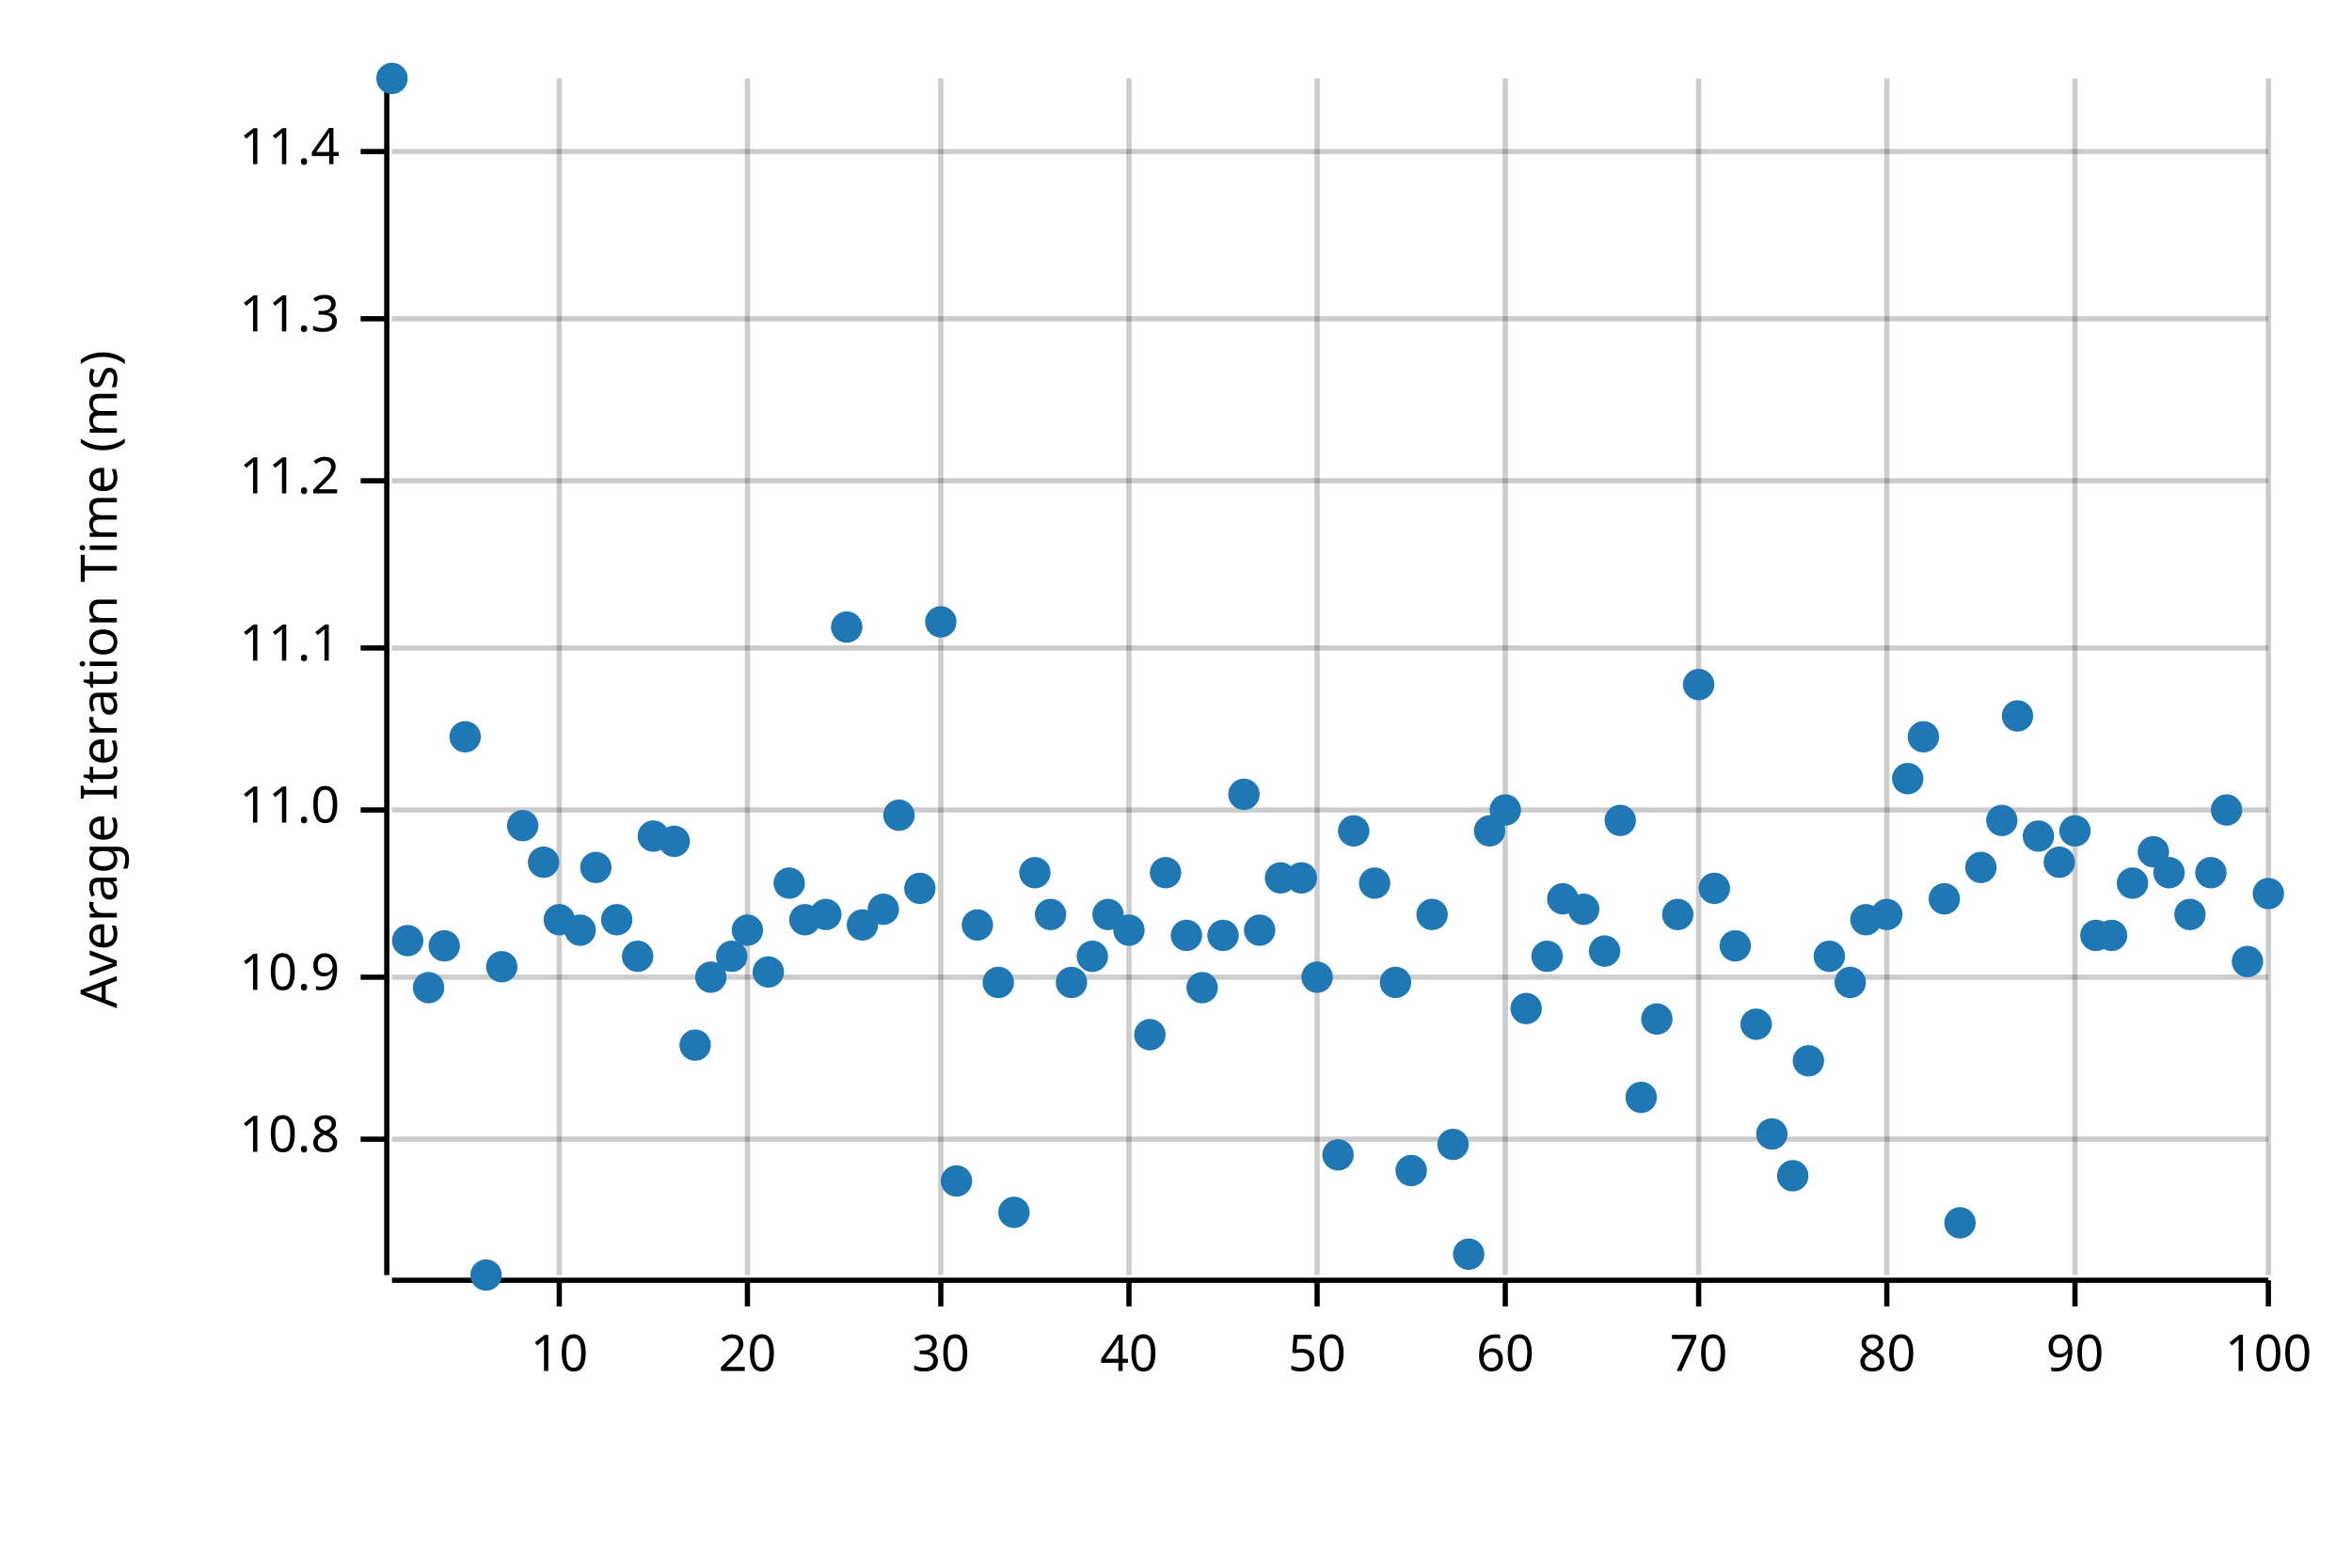
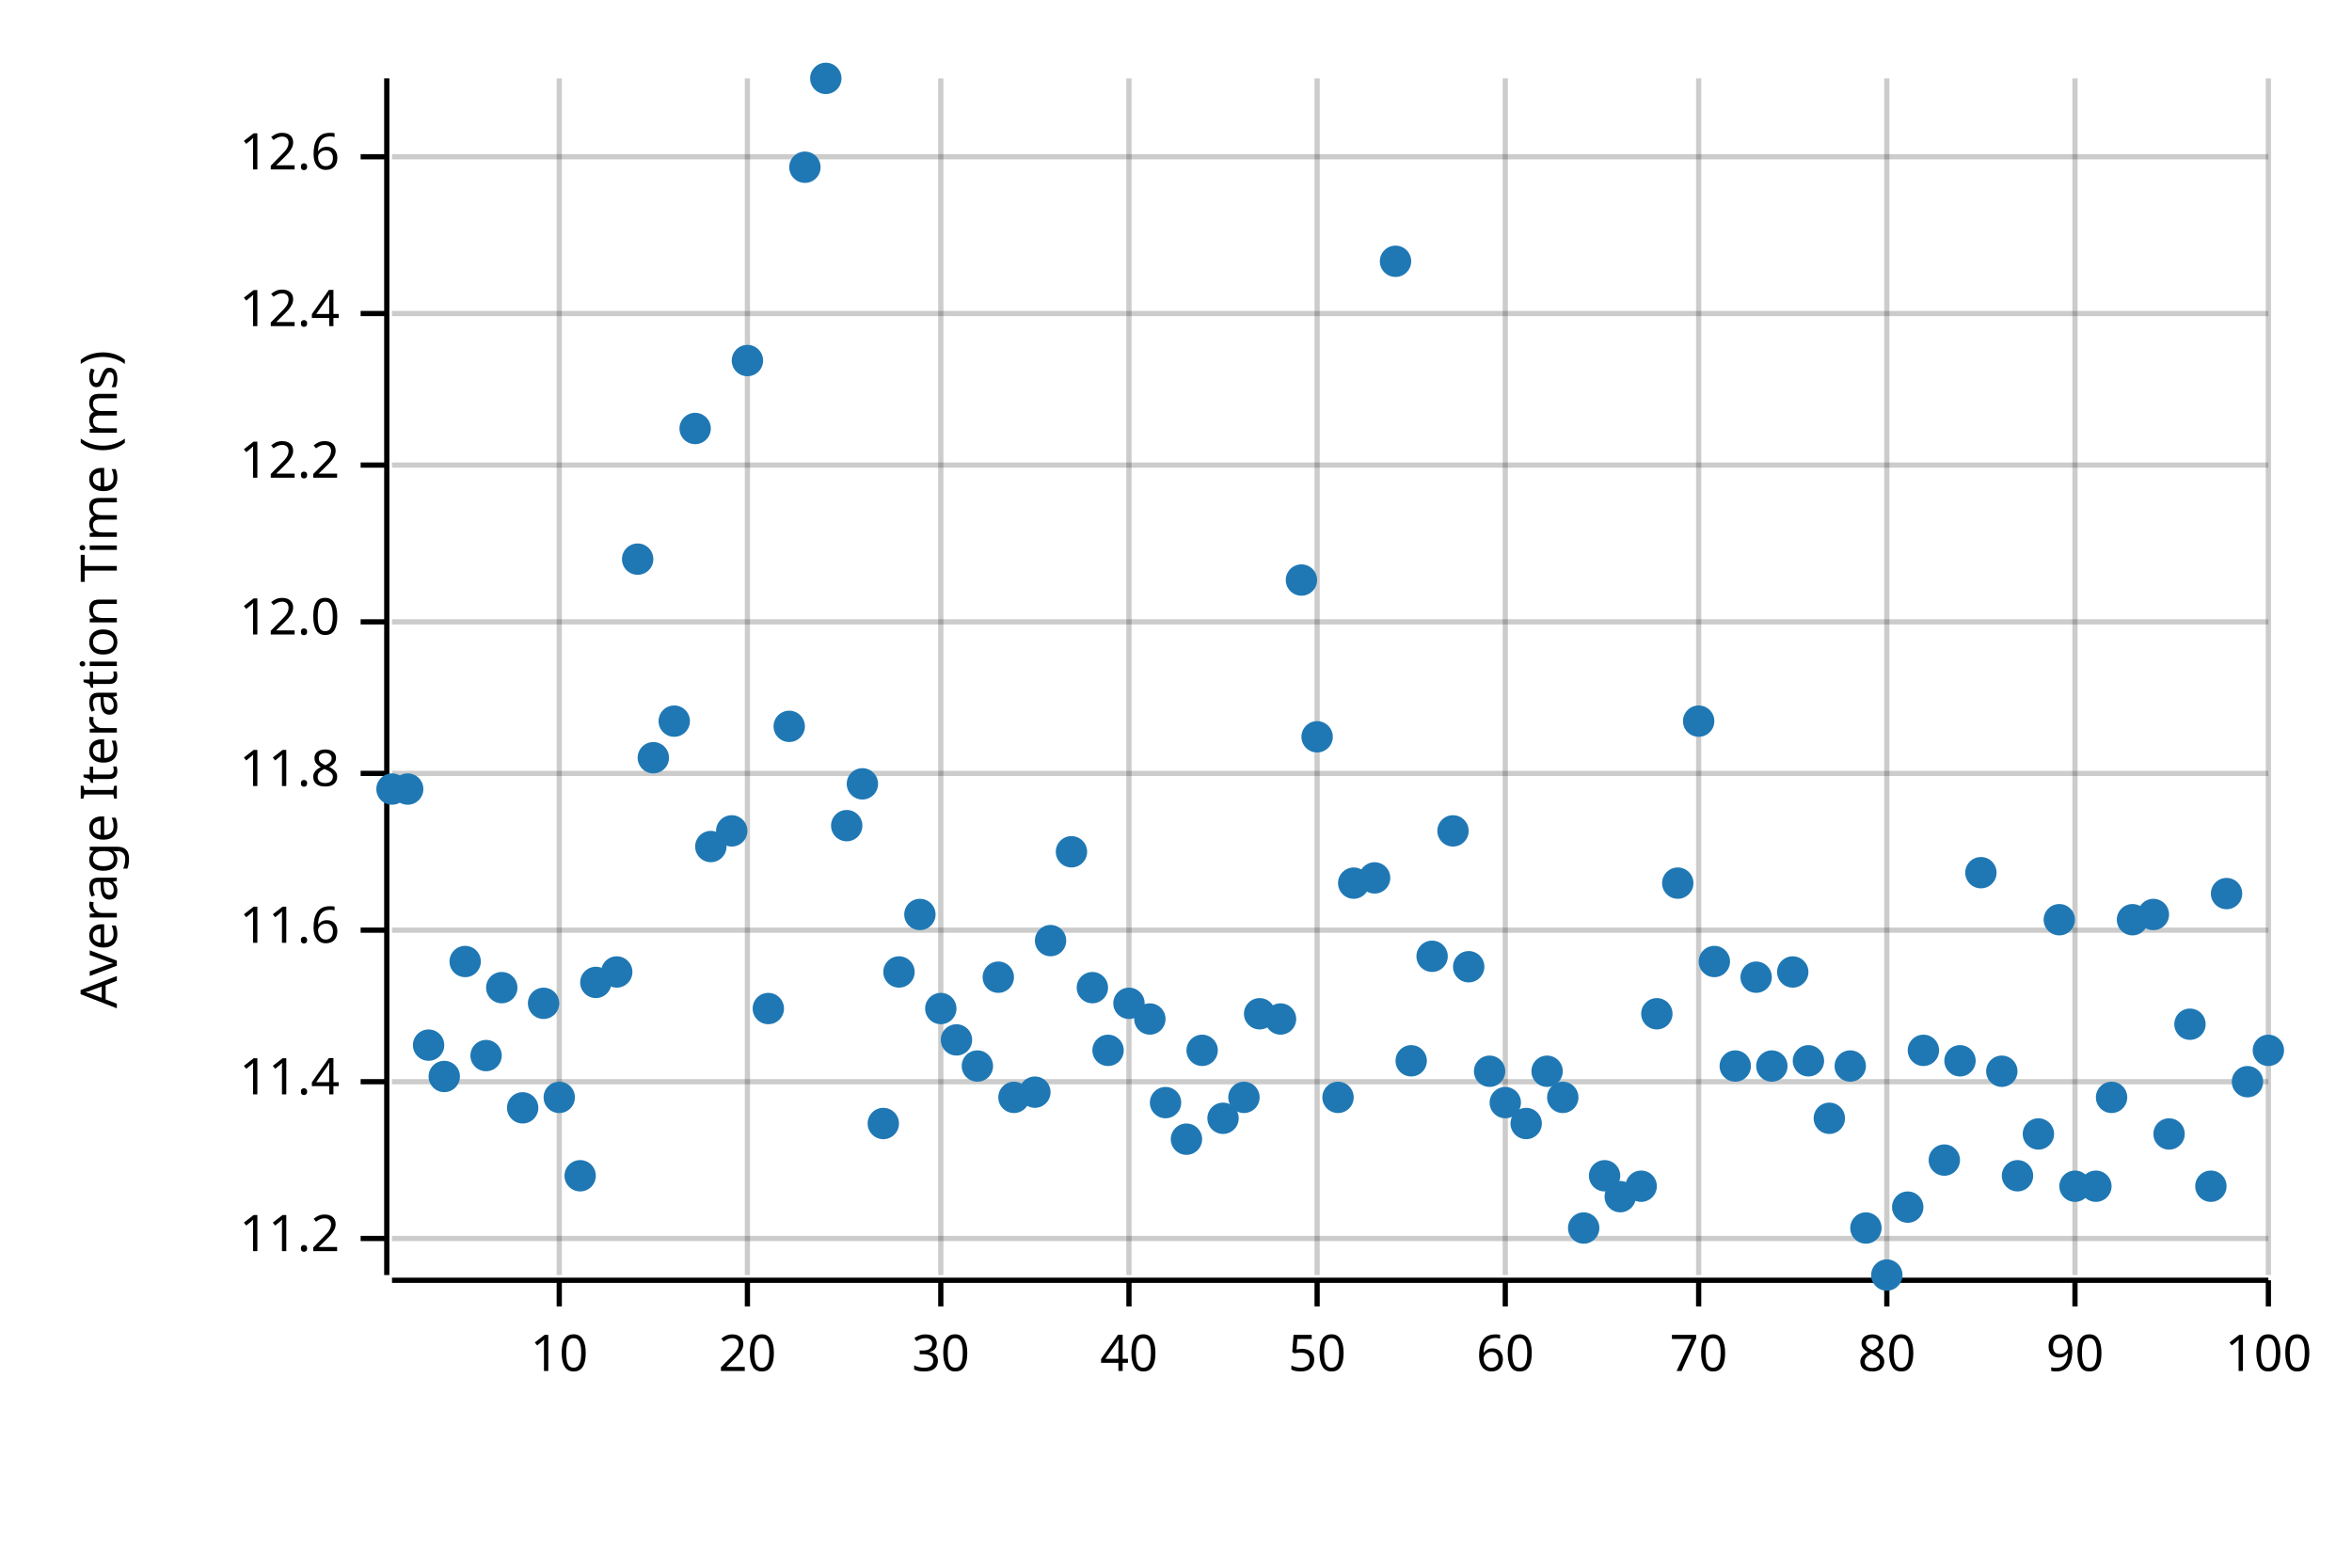
<svg xmlns="http://www.w3.org/2000/svg" width="450" height="300" viewBox="0 0 450 300">
  <text x="15" y="130" dy="0.76em" text-anchor="middle" font-family="sans-serif" font-size="9.677" opacity="1" fill="#000000" transform="rotate(270, 15, 130)">
Average Iteration Time (ms)
</text>
  <line opacity="0.2" stroke="#000000" stroke-width="1" x1="107" y1="244" x2="107" y2="15" />
  <line opacity="0.2" stroke="#000000" stroke-width="1" x1="143" y1="244" x2="143" y2="15" />
  <line opacity="0.2" stroke="#000000" stroke-width="1" x1="180" y1="244" x2="180" y2="15" />
  <line opacity="0.2" stroke="#000000" stroke-width="1" x1="216" y1="244" x2="216" y2="15" />
  <line opacity="0.2" stroke="#000000" stroke-width="1" x1="252" y1="244" x2="252" y2="15" />
  <line opacity="0.2" stroke="#000000" stroke-width="1" x1="288" y1="244" x2="288" y2="15" />
  <line opacity="0.2" stroke="#000000" stroke-width="1" x1="325" y1="244" x2="325" y2="15" />
  <line opacity="0.2" stroke="#000000" stroke-width="1" x1="361" y1="244" x2="361" y2="15" />
  <line opacity="0.2" stroke="#000000" stroke-width="1" x1="397" y1="244" x2="397" y2="15" />
  <line opacity="0.2" stroke="#000000" stroke-width="1" x1="434" y1="244" x2="434" y2="15" />
-   <line opacity="0.2" stroke="#000000" stroke-width="1" x1="75" y1="218" x2="434" y2="218" />
-   <line opacity="0.2" stroke="#000000" stroke-width="1" x1="75" y1="187" x2="434" y2="187" />
-   <line opacity="0.2" stroke="#000000" stroke-width="1" x1="75" y1="155" x2="434" y2="155" />
-   <line opacity="0.2" stroke="#000000" stroke-width="1" x1="75" y1="124" x2="434" y2="124" />
-   <line opacity="0.2" stroke="#000000" stroke-width="1" x1="75" y1="92" x2="434" y2="92" />
-   <line opacity="0.2" stroke="#000000" stroke-width="1" x1="75" y1="61" x2="434" y2="61" />
-   <line opacity="0.2" stroke="#000000" stroke-width="1" x1="75" y1="29" x2="434" y2="29" />
+   <line opacity="0.2" stroke="#000000" stroke-width="1" x1="75" y1="237" x2="434" y2="237" />
+   <line opacity="0.2" stroke="#000000" stroke-width="1" x1="75" y1="207" x2="434" y2="207" />
+   <line opacity="0.2" stroke="#000000" stroke-width="1" x1="75" y1="178" x2="434" y2="178" />
+   <line opacity="0.2" stroke="#000000" stroke-width="1" x1="75" y1="148" x2="434" y2="148" />
+   <line opacity="0.2" stroke="#000000" stroke-width="1" x1="75" y1="119" x2="434" y2="119" />
+   <line opacity="0.2" stroke="#000000" stroke-width="1" x1="75" y1="89" x2="434" y2="89" />
+   <line opacity="0.2" stroke="#000000" stroke-width="1" x1="75" y1="60" x2="434" y2="60" />
+   <line opacity="0.2" stroke="#000000" stroke-width="1" x1="75" y1="30" x2="434" y2="30" />
  <polyline fill="none" opacity="1" stroke="#000000" stroke-width="1" points="74,15 74,244 " />
-   <text x="65" y="218" dy="0.5ex" text-anchor="end" font-family="sans-serif" font-size="9.677" opacity="1" fill="#000000">
- 10.8
- </text>
-   <polyline fill="none" opacity="1" stroke="#000000" stroke-width="1" points="69,218 74,218 " />
-   <text x="65" y="187" dy="0.5ex" text-anchor="end" font-family="sans-serif" font-size="9.677" opacity="1" fill="#000000">
- 10.9
- </text>
-   <polyline fill="none" opacity="1" stroke="#000000" stroke-width="1" points="69,187 74,187 " />
-   <text x="65" y="155" dy="0.5ex" text-anchor="end" font-family="sans-serif" font-size="9.677" opacity="1" fill="#000000">
- 11.0
- </text>
-   <polyline fill="none" opacity="1" stroke="#000000" stroke-width="1" points="69,155 74,155 " />
-   <text x="65" y="124" dy="0.5ex" text-anchor="end" font-family="sans-serif" font-size="9.677" opacity="1" fill="#000000">
- 11.1
- </text>
-   <polyline fill="none" opacity="1" stroke="#000000" stroke-width="1" points="69,124 74,124 " />
-   <text x="65" y="92" dy="0.5ex" text-anchor="end" font-family="sans-serif" font-size="9.677" opacity="1" fill="#000000">
+   <text x="65" y="237" dy="0.5ex" text-anchor="end" font-family="sans-serif" font-size="9.677" opacity="1" fill="#000000">
11.2
</text>
-   <polyline fill="none" opacity="1" stroke="#000000" stroke-width="1" points="69,92 74,92 " />
-   <text x="65" y="61" dy="0.5ex" text-anchor="end" font-family="sans-serif" font-size="9.677" opacity="1" fill="#000000">
- 11.3
- </text>
-   <polyline fill="none" opacity="1" stroke="#000000" stroke-width="1" points="69,61 74,61 " />
-   <text x="65" y="29" dy="0.5ex" text-anchor="end" font-family="sans-serif" font-size="9.677" opacity="1" fill="#000000">
+   <polyline fill="none" opacity="1" stroke="#000000" stroke-width="1" points="69,237 74,237 " />
+   <text x="65" y="207" dy="0.5ex" text-anchor="end" font-family="sans-serif" font-size="9.677" opacity="1" fill="#000000">
11.4
</text>
-   <polyline fill="none" opacity="1" stroke="#000000" stroke-width="1" points="69,29 74,29 " />
+   <polyline fill="none" opacity="1" stroke="#000000" stroke-width="1" points="69,207 74,207 " />
+   <text x="65" y="178" dy="0.5ex" text-anchor="end" font-family="sans-serif" font-size="9.677" opacity="1" fill="#000000">
+ 11.6
+ </text>
+   <polyline fill="none" opacity="1" stroke="#000000" stroke-width="1" points="69,178 74,178 " />
+   <text x="65" y="148" dy="0.5ex" text-anchor="end" font-family="sans-serif" font-size="9.677" opacity="1" fill="#000000">
+ 11.8
+ </text>
+   <polyline fill="none" opacity="1" stroke="#000000" stroke-width="1" points="69,148 74,148 " />
+   <text x="65" y="119" dy="0.5ex" text-anchor="end" font-family="sans-serif" font-size="9.677" opacity="1" fill="#000000">
+ 12.0
+ </text>
+   <polyline fill="none" opacity="1" stroke="#000000" stroke-width="1" points="69,119 74,119 " />
+   <text x="65" y="89" dy="0.5ex" text-anchor="end" font-family="sans-serif" font-size="9.677" opacity="1" fill="#000000">
+ 12.2
+ </text>
+   <polyline fill="none" opacity="1" stroke="#000000" stroke-width="1" points="69,89 74,89 " />
+   <text x="65" y="60" dy="0.5ex" text-anchor="end" font-family="sans-serif" font-size="9.677" opacity="1" fill="#000000">
+ 12.4
+ </text>
+   <polyline fill="none" opacity="1" stroke="#000000" stroke-width="1" points="69,60 74,60 " />
+   <text x="65" y="30" dy="0.5ex" text-anchor="end" font-family="sans-serif" font-size="9.677" opacity="1" fill="#000000">
+ 12.6
+ </text>
+   <polyline fill="none" opacity="1" stroke="#000000" stroke-width="1" points="69,30 74,30 " />
  <polyline fill="none" opacity="1" stroke="#000000" stroke-width="1" points="75,245 434,245 " />
  <text x="107" y="255" dy="0.76em" text-anchor="middle" font-family="sans-serif" font-size="9.677" opacity="1" fill="#000000">
10
</text>
  <polyline fill="none" opacity="1" stroke="#000000" stroke-width="1" points="107,245 107,250 " />
  <text x="143" y="255" dy="0.76em" text-anchor="middle" font-family="sans-serif" font-size="9.677" opacity="1" fill="#000000">
20
</text>
  <polyline fill="none" opacity="1" stroke="#000000" stroke-width="1" points="143,245 143,250 " />
  <text x="180" y="255" dy="0.76em" text-anchor="middle" font-family="sans-serif" font-size="9.677" opacity="1" fill="#000000">
30
</text>
  <polyline fill="none" opacity="1" stroke="#000000" stroke-width="1" points="180,245 180,250 " />
  <text x="216" y="255" dy="0.76em" text-anchor="middle" font-family="sans-serif" font-size="9.677" opacity="1" fill="#000000">
40
</text>
  <polyline fill="none" opacity="1" stroke="#000000" stroke-width="1" points="216,245 216,250 " />
  <text x="252" y="255" dy="0.76em" text-anchor="middle" font-family="sans-serif" font-size="9.677" opacity="1" fill="#000000">
50
</text>
  <polyline fill="none" opacity="1" stroke="#000000" stroke-width="1" points="252,245 252,250 " />
  <text x="288" y="255" dy="0.76em" text-anchor="middle" font-family="sans-serif" font-size="9.677" opacity="1" fill="#000000">
60
</text>
  <polyline fill="none" opacity="1" stroke="#000000" stroke-width="1" points="288,245 288,250 " />
  <text x="325" y="255" dy="0.76em" text-anchor="middle" font-family="sans-serif" font-size="9.677" opacity="1" fill="#000000">
70
</text>
  <polyline fill="none" opacity="1" stroke="#000000" stroke-width="1" points="325,245 325,250 " />
  <text x="361" y="255" dy="0.76em" text-anchor="middle" font-family="sans-serif" font-size="9.677" opacity="1" fill="#000000">
80
</text>
  <polyline fill="none" opacity="1" stroke="#000000" stroke-width="1" points="361,245 361,250 " />
  <text x="397" y="255" dy="0.76em" text-anchor="middle" font-family="sans-serif" font-size="9.677" opacity="1" fill="#000000">
90
</text>
  <polyline fill="none" opacity="1" stroke="#000000" stroke-width="1" points="397,245 397,250 " />
  <text x="434" y="255" dy="0.76em" text-anchor="middle" font-family="sans-serif" font-size="9.677" opacity="1" fill="#000000">
100
</text>
  <polyline fill="none" opacity="1" stroke="#000000" stroke-width="1" points="434,245 434,250 " />
-   <circle cx="75" cy="15" r="3" opacity="1" fill="#1F78B4" stroke="none" stroke-width="1" />
-   <circle cx="78" cy="180" r="3" opacity="1" fill="#1F78B4" stroke="none" stroke-width="1" />
-   <circle cx="82" cy="189" r="3" opacity="1" fill="#1F78B4" stroke="none" stroke-width="1" />
-   <circle cx="85" cy="181" r="3" opacity="1" fill="#1F78B4" stroke="none" stroke-width="1" />
-   <circle cx="89" cy="141" r="3" opacity="1" fill="#1F78B4" stroke="none" stroke-width="1" />
-   <circle cx="93" cy="244" r="3" opacity="1" fill="#1F78B4" stroke="none" stroke-width="1" />
-   <circle cx="96" cy="185" r="3" opacity="1" fill="#1F78B4" stroke="none" stroke-width="1" />
-   <circle cx="100" cy="158" r="3" opacity="1" fill="#1F78B4" stroke="none" stroke-width="1" />
-   <circle cx="104" cy="165" r="3" opacity="1" fill="#1F78B4" stroke="none" stroke-width="1" />
-   <circle cx="107" cy="176" r="3" opacity="1" fill="#1F78B4" stroke="none" stroke-width="1" />
-   <circle cx="111" cy="178" r="3" opacity="1" fill="#1F78B4" stroke="none" stroke-width="1" />
-   <circle cx="114" cy="166" r="3" opacity="1" fill="#1F78B4" stroke="none" stroke-width="1" />
-   <circle cx="118" cy="176" r="3" opacity="1" fill="#1F78B4" stroke="none" stroke-width="1" />
-   <circle cx="122" cy="183" r="3" opacity="1" fill="#1F78B4" stroke="none" stroke-width="1" />
-   <circle cx="125" cy="160" r="3" opacity="1" fill="#1F78B4" stroke="none" stroke-width="1" />
-   <circle cx="129" cy="161" r="3" opacity="1" fill="#1F78B4" stroke="none" stroke-width="1" />
-   <circle cx="133" cy="200" r="3" opacity="1" fill="#1F78B4" stroke="none" stroke-width="1" />
-   <circle cx="136" cy="187" r="3" opacity="1" fill="#1F78B4" stroke="none" stroke-width="1" />
-   <circle cx="140" cy="183" r="3" opacity="1" fill="#1F78B4" stroke="none" stroke-width="1" />
-   <circle cx="143" cy="178" r="3" opacity="1" fill="#1F78B4" stroke="none" stroke-width="1" />
-   <circle cx="147" cy="186" r="3" opacity="1" fill="#1F78B4" stroke="none" stroke-width="1" />
-   <circle cx="151" cy="169" r="3" opacity="1" fill="#1F78B4" stroke="none" stroke-width="1" />
-   <circle cx="154" cy="176" r="3" opacity="1" fill="#1F78B4" stroke="none" stroke-width="1" />
-   <circle cx="158" cy="175" r="3" opacity="1" fill="#1F78B4" stroke="none" stroke-width="1" />
-   <circle cx="162" cy="120" r="3" opacity="1" fill="#1F78B4" stroke="none" stroke-width="1" />
-   <circle cx="165" cy="177" r="3" opacity="1" fill="#1F78B4" stroke="none" stroke-width="1" />
-   <circle cx="169" cy="174" r="3" opacity="1" fill="#1F78B4" stroke="none" stroke-width="1" />
-   <circle cx="172" cy="156" r="3" opacity="1" fill="#1F78B4" stroke="none" stroke-width="1" />
-   <circle cx="176" cy="170" r="3" opacity="1" fill="#1F78B4" stroke="none" stroke-width="1" />
-   <circle cx="180" cy="119" r="3" opacity="1" fill="#1F78B4" stroke="none" stroke-width="1" />
-   <circle cx="183" cy="226" r="3" opacity="1" fill="#1F78B4" stroke="none" stroke-width="1" />
-   <circle cx="187" cy="177" r="3" opacity="1" fill="#1F78B4" stroke="none" stroke-width="1" />
-   <circle cx="191" cy="188" r="3" opacity="1" fill="#1F78B4" stroke="none" stroke-width="1" />
-   <circle cx="194" cy="232" r="3" opacity="1" fill="#1F78B4" stroke="none" stroke-width="1" />
-   <circle cx="198" cy="167" r="3" opacity="1" fill="#1F78B4" stroke="none" stroke-width="1" />
-   <circle cx="201" cy="175" r="3" opacity="1" fill="#1F78B4" stroke="none" stroke-width="1" />
-   <circle cx="205" cy="188" r="3" opacity="1" fill="#1F78B4" stroke="none" stroke-width="1" />
-   <circle cx="209" cy="183" r="3" opacity="1" fill="#1F78B4" stroke="none" stroke-width="1" />
-   <circle cx="212" cy="175" r="3" opacity="1" fill="#1F78B4" stroke="none" stroke-width="1" />
-   <circle cx="216" cy="178" r="3" opacity="1" fill="#1F78B4" stroke="none" stroke-width="1" />
-   <circle cx="220" cy="198" r="3" opacity="1" fill="#1F78B4" stroke="none" stroke-width="1" />
-   <circle cx="223" cy="167" r="3" opacity="1" fill="#1F78B4" stroke="none" stroke-width="1" />
-   <circle cx="227" cy="179" r="3" opacity="1" fill="#1F78B4" stroke="none" stroke-width="1" />
-   <circle cx="230" cy="189" r="3" opacity="1" fill="#1F78B4" stroke="none" stroke-width="1" />
-   <circle cx="234" cy="179" r="3" opacity="1" fill="#1F78B4" stroke="none" stroke-width="1" />
-   <circle cx="238" cy="152" r="3" opacity="1" fill="#1F78B4" stroke="none" stroke-width="1" />
-   <circle cx="241" cy="178" r="3" opacity="1" fill="#1F78B4" stroke="none" stroke-width="1" />
-   <circle cx="245" cy="168" r="3" opacity="1" fill="#1F78B4" stroke="none" stroke-width="1" />
-   <circle cx="249" cy="168" r="3" opacity="1" fill="#1F78B4" stroke="none" stroke-width="1" />
-   <circle cx="252" cy="187" r="3" opacity="1" fill="#1F78B4" stroke="none" stroke-width="1" />
-   <circle cx="256" cy="221" r="3" opacity="1" fill="#1F78B4" stroke="none" stroke-width="1" />
-   <circle cx="259" cy="159" r="3" opacity="1" fill="#1F78B4" stroke="none" stroke-width="1" />
-   <circle cx="263" cy="169" r="3" opacity="1" fill="#1F78B4" stroke="none" stroke-width="1" />
-   <circle cx="267" cy="188" r="3" opacity="1" fill="#1F78B4" stroke="none" stroke-width="1" />
-   <circle cx="270" cy="224" r="3" opacity="1" fill="#1F78B4" stroke="none" stroke-width="1" />
-   <circle cx="274" cy="175" r="3" opacity="1" fill="#1F78B4" stroke="none" stroke-width="1" />
-   <circle cx="278" cy="219" r="3" opacity="1" fill="#1F78B4" stroke="none" stroke-width="1" />
-   <circle cx="281" cy="240" r="3" opacity="1" fill="#1F78B4" stroke="none" stroke-width="1" />
-   <circle cx="285" cy="159" r="3" opacity="1" fill="#1F78B4" stroke="none" stroke-width="1" />
-   <circle cx="288" cy="155" r="3" opacity="1" fill="#1F78B4" stroke="none" stroke-width="1" />
-   <circle cx="292" cy="193" r="3" opacity="1" fill="#1F78B4" stroke="none" stroke-width="1" />
-   <circle cx="296" cy="183" r="3" opacity="1" fill="#1F78B4" stroke="none" stroke-width="1" />
-   <circle cx="299" cy="172" r="3" opacity="1" fill="#1F78B4" stroke="none" stroke-width="1" />
-   <circle cx="303" cy="174" r="3" opacity="1" fill="#1F78B4" stroke="none" stroke-width="1" />
-   <circle cx="307" cy="182" r="3" opacity="1" fill="#1F78B4" stroke="none" stroke-width="1" />
-   <circle cx="310" cy="157" r="3" opacity="1" fill="#1F78B4" stroke="none" stroke-width="1" />
-   <circle cx="314" cy="210" r="3" opacity="1" fill="#1F78B4" stroke="none" stroke-width="1" />
-   <circle cx="317" cy="195" r="3" opacity="1" fill="#1F78B4" stroke="none" stroke-width="1" />
-   <circle cx="321" cy="175" r="3" opacity="1" fill="#1F78B4" stroke="none" stroke-width="1" />
-   <circle cx="325" cy="131" r="3" opacity="1" fill="#1F78B4" stroke="none" stroke-width="1" />
-   <circle cx="328" cy="170" r="3" opacity="1" fill="#1F78B4" stroke="none" stroke-width="1" />
-   <circle cx="332" cy="181" r="3" opacity="1" fill="#1F78B4" stroke="none" stroke-width="1" />
-   <circle cx="336" cy="196" r="3" opacity="1" fill="#1F78B4" stroke="none" stroke-width="1" />
-   <circle cx="339" cy="217" r="3" opacity="1" fill="#1F78B4" stroke="none" stroke-width="1" />
-   <circle cx="343" cy="225" r="3" opacity="1" fill="#1F78B4" stroke="none" stroke-width="1" />
+   <circle cx="75" cy="151" r="3" opacity="1" fill="#1F78B4" stroke="none" stroke-width="1" />
+   <circle cx="78" cy="151" r="3" opacity="1" fill="#1F78B4" stroke="none" stroke-width="1" />
+   <circle cx="82" cy="200" r="3" opacity="1" fill="#1F78B4" stroke="none" stroke-width="1" />
+   <circle cx="85" cy="206" r="3" opacity="1" fill="#1F78B4" stroke="none" stroke-width="1" />
+   <circle cx="89" cy="184" r="3" opacity="1" fill="#1F78B4" stroke="none" stroke-width="1" />
+   <circle cx="93" cy="202" r="3" opacity="1" fill="#1F78B4" stroke="none" stroke-width="1" />
+   <circle cx="96" cy="189" r="3" opacity="1" fill="#1F78B4" stroke="none" stroke-width="1" />
+   <circle cx="100" cy="212" r="3" opacity="1" fill="#1F78B4" stroke="none" stroke-width="1" />
+   <circle cx="104" cy="192" r="3" opacity="1" fill="#1F78B4" stroke="none" stroke-width="1" />
+   <circle cx="107" cy="210" r="3" opacity="1" fill="#1F78B4" stroke="none" stroke-width="1" />
+   <circle cx="111" cy="225" r="3" opacity="1" fill="#1F78B4" stroke="none" stroke-width="1" />
+   <circle cx="114" cy="188" r="3" opacity="1" fill="#1F78B4" stroke="none" stroke-width="1" />
+   <circle cx="118" cy="186" r="3" opacity="1" fill="#1F78B4" stroke="none" stroke-width="1" />
+   <circle cx="122" cy="107" r="3" opacity="1" fill="#1F78B4" stroke="none" stroke-width="1" />
+   <circle cx="125" cy="145" r="3" opacity="1" fill="#1F78B4" stroke="none" stroke-width="1" />
+   <circle cx="129" cy="138" r="3" opacity="1" fill="#1F78B4" stroke="none" stroke-width="1" />
+   <circle cx="133" cy="82" r="3" opacity="1" fill="#1F78B4" stroke="none" stroke-width="1" />
+   <circle cx="136" cy="162" r="3" opacity="1" fill="#1F78B4" stroke="none" stroke-width="1" />
+   <circle cx="140" cy="159" r="3" opacity="1" fill="#1F78B4" stroke="none" stroke-width="1" />
+   <circle cx="143" cy="69" r="3" opacity="1" fill="#1F78B4" stroke="none" stroke-width="1" />
+   <circle cx="147" cy="193" r="3" opacity="1" fill="#1F78B4" stroke="none" stroke-width="1" />
+   <circle cx="151" cy="139" r="3" opacity="1" fill="#1F78B4" stroke="none" stroke-width="1" />
+   <circle cx="154" cy="32" r="3" opacity="1" fill="#1F78B4" stroke="none" stroke-width="1" />
+   <circle cx="158" cy="15" r="3" opacity="1" fill="#1F78B4" stroke="none" stroke-width="1" />
+   <circle cx="162" cy="158" r="3" opacity="1" fill="#1F78B4" stroke="none" stroke-width="1" />
+   <circle cx="165" cy="150" r="3" opacity="1" fill="#1F78B4" stroke="none" stroke-width="1" />
+   <circle cx="169" cy="215" r="3" opacity="1" fill="#1F78B4" stroke="none" stroke-width="1" />
+   <circle cx="172" cy="186" r="3" opacity="1" fill="#1F78B4" stroke="none" stroke-width="1" />
+   <circle cx="176" cy="175" r="3" opacity="1" fill="#1F78B4" stroke="none" stroke-width="1" />
+   <circle cx="180" cy="193" r="3" opacity="1" fill="#1F78B4" stroke="none" stroke-width="1" />
+   <circle cx="183" cy="199" r="3" opacity="1" fill="#1F78B4" stroke="none" stroke-width="1" />
+   <circle cx="187" cy="204" r="3" opacity="1" fill="#1F78B4" stroke="none" stroke-width="1" />
+   <circle cx="191" cy="187" r="3" opacity="1" fill="#1F78B4" stroke="none" stroke-width="1" />
+   <circle cx="194" cy="210" r="3" opacity="1" fill="#1F78B4" stroke="none" stroke-width="1" />
+   <circle cx="198" cy="209" r="3" opacity="1" fill="#1F78B4" stroke="none" stroke-width="1" />
+   <circle cx="201" cy="180" r="3" opacity="1" fill="#1F78B4" stroke="none" stroke-width="1" />
+   <circle cx="205" cy="163" r="3" opacity="1" fill="#1F78B4" stroke="none" stroke-width="1" />
+   <circle cx="209" cy="189" r="3" opacity="1" fill="#1F78B4" stroke="none" stroke-width="1" />
+   <circle cx="212" cy="201" r="3" opacity="1" fill="#1F78B4" stroke="none" stroke-width="1" />
+   <circle cx="216" cy="192" r="3" opacity="1" fill="#1F78B4" stroke="none" stroke-width="1" />
+   <circle cx="220" cy="195" r="3" opacity="1" fill="#1F78B4" stroke="none" stroke-width="1" />
+   <circle cx="223" cy="211" r="3" opacity="1" fill="#1F78B4" stroke="none" stroke-width="1" />
+   <circle cx="227" cy="218" r="3" opacity="1" fill="#1F78B4" stroke="none" stroke-width="1" />
+   <circle cx="230" cy="201" r="3" opacity="1" fill="#1F78B4" stroke="none" stroke-width="1" />
+   <circle cx="234" cy="214" r="3" opacity="1" fill="#1F78B4" stroke="none" stroke-width="1" />
+   <circle cx="238" cy="210" r="3" opacity="1" fill="#1F78B4" stroke="none" stroke-width="1" />
+   <circle cx="241" cy="194" r="3" opacity="1" fill="#1F78B4" stroke="none" stroke-width="1" />
+   <circle cx="245" cy="195" r="3" opacity="1" fill="#1F78B4" stroke="none" stroke-width="1" />
+   <circle cx="249" cy="111" r="3" opacity="1" fill="#1F78B4" stroke="none" stroke-width="1" />
+   <circle cx="252" cy="141" r="3" opacity="1" fill="#1F78B4" stroke="none" stroke-width="1" />
+   <circle cx="256" cy="210" r="3" opacity="1" fill="#1F78B4" stroke="none" stroke-width="1" />
+   <circle cx="259" cy="169" r="3" opacity="1" fill="#1F78B4" stroke="none" stroke-width="1" />
+   <circle cx="263" cy="168" r="3" opacity="1" fill="#1F78B4" stroke="none" stroke-width="1" />
+   <circle cx="267" cy="50" r="3" opacity="1" fill="#1F78B4" stroke="none" stroke-width="1" />
+   <circle cx="270" cy="203" r="3" opacity="1" fill="#1F78B4" stroke="none" stroke-width="1" />
+   <circle cx="274" cy="183" r="3" opacity="1" fill="#1F78B4" stroke="none" stroke-width="1" />
+   <circle cx="278" cy="159" r="3" opacity="1" fill="#1F78B4" stroke="none" stroke-width="1" />
+   <circle cx="281" cy="185" r="3" opacity="1" fill="#1F78B4" stroke="none" stroke-width="1" />
+   <circle cx="285" cy="205" r="3" opacity="1" fill="#1F78B4" stroke="none" stroke-width="1" />
+   <circle cx="288" cy="211" r="3" opacity="1" fill="#1F78B4" stroke="none" stroke-width="1" />
+   <circle cx="292" cy="215" r="3" opacity="1" fill="#1F78B4" stroke="none" stroke-width="1" />
+   <circle cx="296" cy="205" r="3" opacity="1" fill="#1F78B4" stroke="none" stroke-width="1" />
+   <circle cx="299" cy="210" r="3" opacity="1" fill="#1F78B4" stroke="none" stroke-width="1" />
+   <circle cx="303" cy="235" r="3" opacity="1" fill="#1F78B4" stroke="none" stroke-width="1" />
+   <circle cx="307" cy="225" r="3" opacity="1" fill="#1F78B4" stroke="none" stroke-width="1" />
+   <circle cx="310" cy="229" r="3" opacity="1" fill="#1F78B4" stroke="none" stroke-width="1" />
+   <circle cx="314" cy="227" r="3" opacity="1" fill="#1F78B4" stroke="none" stroke-width="1" />
+   <circle cx="317" cy="194" r="3" opacity="1" fill="#1F78B4" stroke="none" stroke-width="1" />
+   <circle cx="321" cy="169" r="3" opacity="1" fill="#1F78B4" stroke="none" stroke-width="1" />
+   <circle cx="325" cy="138" r="3" opacity="1" fill="#1F78B4" stroke="none" stroke-width="1" />
+   <circle cx="328" cy="184" r="3" opacity="1" fill="#1F78B4" stroke="none" stroke-width="1" />
+   <circle cx="332" cy="204" r="3" opacity="1" fill="#1F78B4" stroke="none" stroke-width="1" />
+   <circle cx="336" cy="187" r="3" opacity="1" fill="#1F78B4" stroke="none" stroke-width="1" />
+   <circle cx="339" cy="204" r="3" opacity="1" fill="#1F78B4" stroke="none" stroke-width="1" />
+   <circle cx="343" cy="186" r="3" opacity="1" fill="#1F78B4" stroke="none" stroke-width="1" />
  <circle cx="346" cy="203" r="3" opacity="1" fill="#1F78B4" stroke="none" stroke-width="1" />
-   <circle cx="350" cy="183" r="3" opacity="1" fill="#1F78B4" stroke="none" stroke-width="1" />
-   <circle cx="354" cy="188" r="3" opacity="1" fill="#1F78B4" stroke="none" stroke-width="1" />
-   <circle cx="357" cy="176" r="3" opacity="1" fill="#1F78B4" stroke="none" stroke-width="1" />
-   <circle cx="361" cy="175" r="3" opacity="1" fill="#1F78B4" stroke="none" stroke-width="1" />
-   <circle cx="365" cy="149" r="3" opacity="1" fill="#1F78B4" stroke="none" stroke-width="1" />
-   <circle cx="368" cy="141" r="3" opacity="1" fill="#1F78B4" stroke="none" stroke-width="1" />
-   <circle cx="372" cy="172" r="3" opacity="1" fill="#1F78B4" stroke="none" stroke-width="1" />
-   <circle cx="375" cy="234" r="3" opacity="1" fill="#1F78B4" stroke="none" stroke-width="1" />
-   <circle cx="379" cy="166" r="3" opacity="1" fill="#1F78B4" stroke="none" stroke-width="1" />
-   <circle cx="383" cy="157" r="3" opacity="1" fill="#1F78B4" stroke="none" stroke-width="1" />
-   <circle cx="386" cy="137" r="3" opacity="1" fill="#1F78B4" stroke="none" stroke-width="1" />
-   <circle cx="390" cy="160" r="3" opacity="1" fill="#1F78B4" stroke="none" stroke-width="1" />
-   <circle cx="394" cy="165" r="3" opacity="1" fill="#1F78B4" stroke="none" stroke-width="1" />
-   <circle cx="397" cy="159" r="3" opacity="1" fill="#1F78B4" stroke="none" stroke-width="1" />
-   <circle cx="401" cy="179" r="3" opacity="1" fill="#1F78B4" stroke="none" stroke-width="1" />
-   <circle cx="404" cy="179" r="3" opacity="1" fill="#1F78B4" stroke="none" stroke-width="1" />
-   <circle cx="408" cy="169" r="3" opacity="1" fill="#1F78B4" stroke="none" stroke-width="1" />
-   <circle cx="412" cy="163" r="3" opacity="1" fill="#1F78B4" stroke="none" stroke-width="1" />
-   <circle cx="415" cy="167" r="3" opacity="1" fill="#1F78B4" stroke="none" stroke-width="1" />
-   <circle cx="419" cy="175" r="3" opacity="1" fill="#1F78B4" stroke="none" stroke-width="1" />
-   <circle cx="423" cy="167" r="3" opacity="1" fill="#1F78B4" stroke="none" stroke-width="1" />
-   <circle cx="426" cy="155" r="3" opacity="1" fill="#1F78B4" stroke="none" stroke-width="1" />
-   <circle cx="430" cy="184" r="3" opacity="1" fill="#1F78B4" stroke="none" stroke-width="1" />
-   <circle cx="434" cy="171" r="3" opacity="1" fill="#1F78B4" stroke="none" stroke-width="1" />
+   <circle cx="350" cy="214" r="3" opacity="1" fill="#1F78B4" stroke="none" stroke-width="1" />
+   <circle cx="354" cy="204" r="3" opacity="1" fill="#1F78B4" stroke="none" stroke-width="1" />
+   <circle cx="357" cy="235" r="3" opacity="1" fill="#1F78B4" stroke="none" stroke-width="1" />
+   <circle cx="361" cy="244" r="3" opacity="1" fill="#1F78B4" stroke="none" stroke-width="1" />
+   <circle cx="365" cy="231" r="3" opacity="1" fill="#1F78B4" stroke="none" stroke-width="1" />
+   <circle cx="368" cy="201" r="3" opacity="1" fill="#1F78B4" stroke="none" stroke-width="1" />
+   <circle cx="372" cy="222" r="3" opacity="1" fill="#1F78B4" stroke="none" stroke-width="1" />
+   <circle cx="375" cy="203" r="3" opacity="1" fill="#1F78B4" stroke="none" stroke-width="1" />
+   <circle cx="379" cy="167" r="3" opacity="1" fill="#1F78B4" stroke="none" stroke-width="1" />
+   <circle cx="383" cy="205" r="3" opacity="1" fill="#1F78B4" stroke="none" stroke-width="1" />
+   <circle cx="386" cy="225" r="3" opacity="1" fill="#1F78B4" stroke="none" stroke-width="1" />
+   <circle cx="390" cy="217" r="3" opacity="1" fill="#1F78B4" stroke="none" stroke-width="1" />
+   <circle cx="394" cy="176" r="3" opacity="1" fill="#1F78B4" stroke="none" stroke-width="1" />
+   <circle cx="397" cy="227" r="3" opacity="1" fill="#1F78B4" stroke="none" stroke-width="1" />
+   <circle cx="401" cy="227" r="3" opacity="1" fill="#1F78B4" stroke="none" stroke-width="1" />
+   <circle cx="404" cy="210" r="3" opacity="1" fill="#1F78B4" stroke="none" stroke-width="1" />
+   <circle cx="408" cy="176" r="3" opacity="1" fill="#1F78B4" stroke="none" stroke-width="1" />
+   <circle cx="412" cy="175" r="3" opacity="1" fill="#1F78B4" stroke="none" stroke-width="1" />
+   <circle cx="415" cy="217" r="3" opacity="1" fill="#1F78B4" stroke="none" stroke-width="1" />
+   <circle cx="419" cy="196" r="3" opacity="1" fill="#1F78B4" stroke="none" stroke-width="1" />
+   <circle cx="423" cy="227" r="3" opacity="1" fill="#1F78B4" stroke="none" stroke-width="1" />
+   <circle cx="426" cy="171" r="3" opacity="1" fill="#1F78B4" stroke="none" stroke-width="1" />
+   <circle cx="430" cy="207" r="3" opacity="1" fill="#1F78B4" stroke="none" stroke-width="1" />
+   <circle cx="434" cy="201" r="3" opacity="1" fill="#1F78B4" stroke="none" stroke-width="1" />
</svg>
